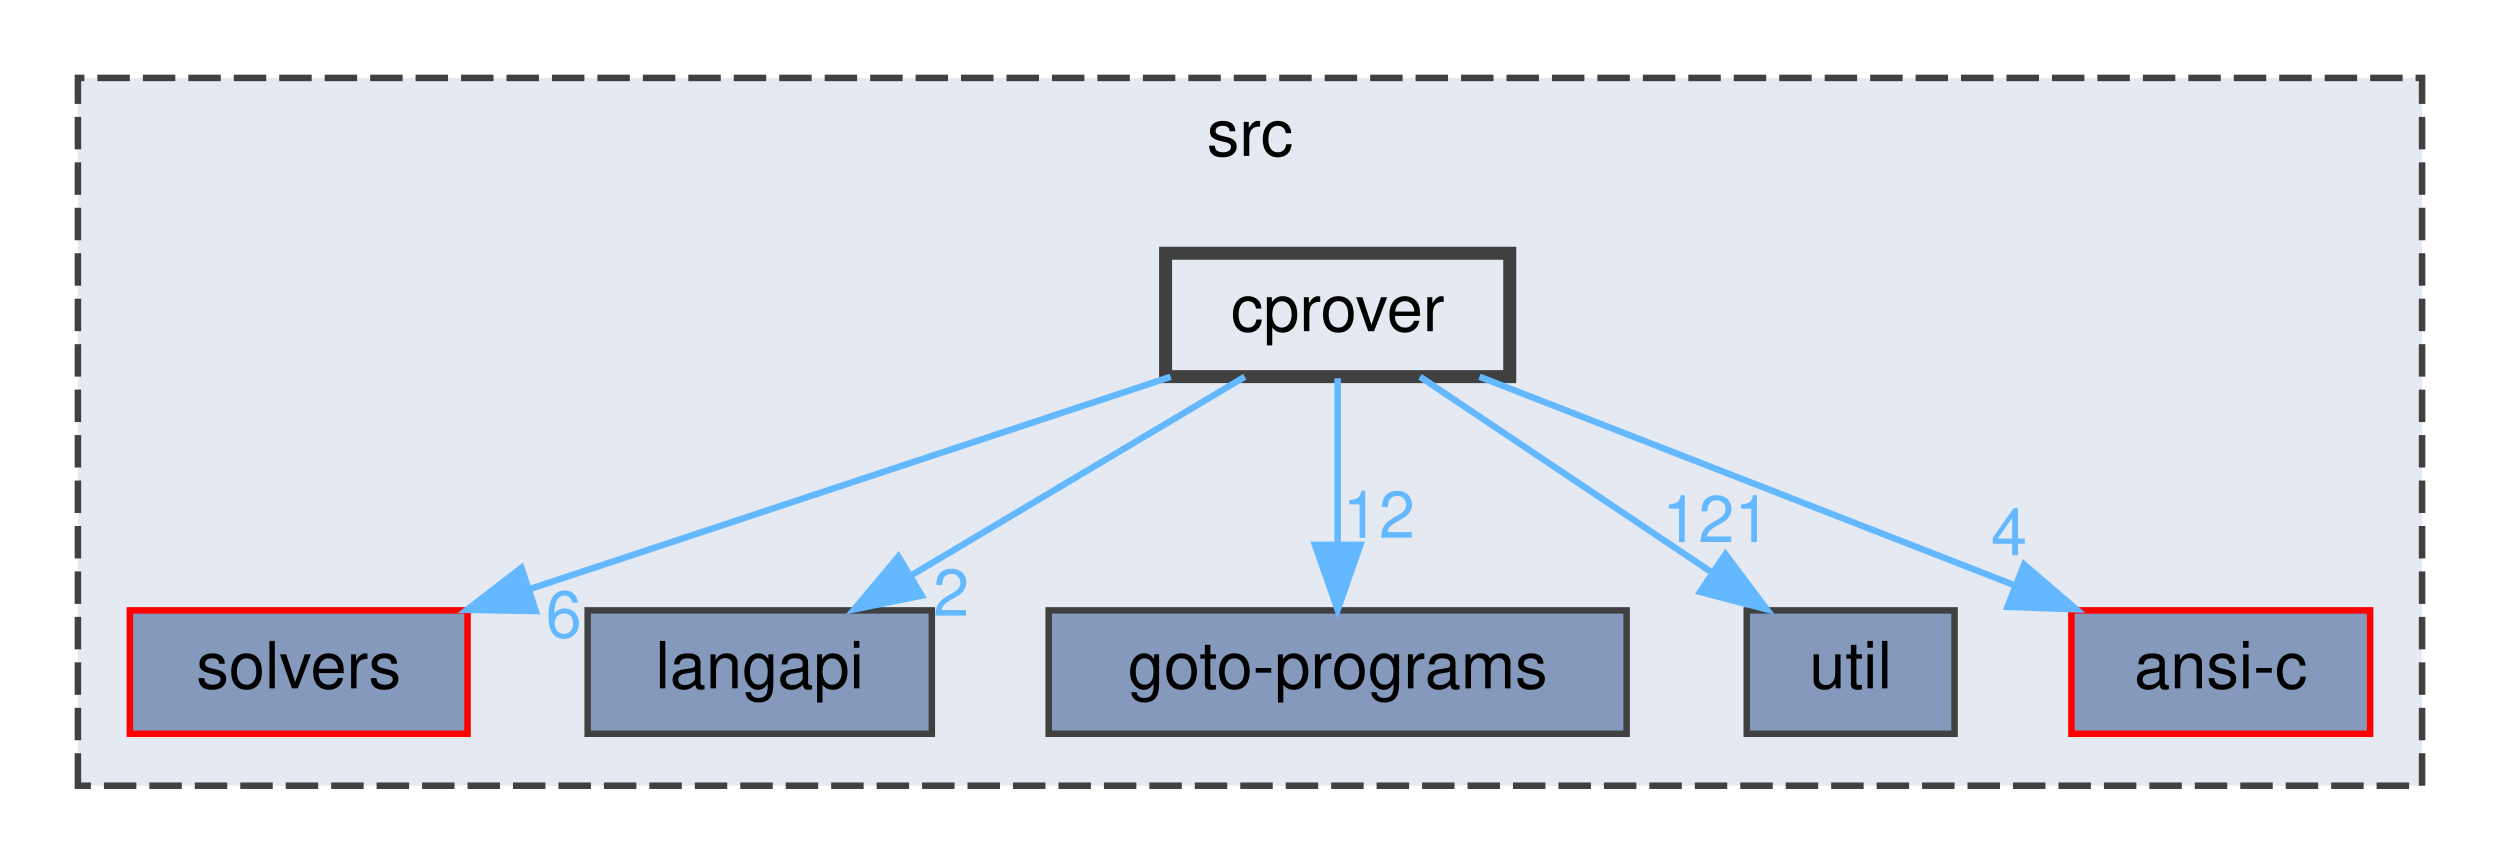
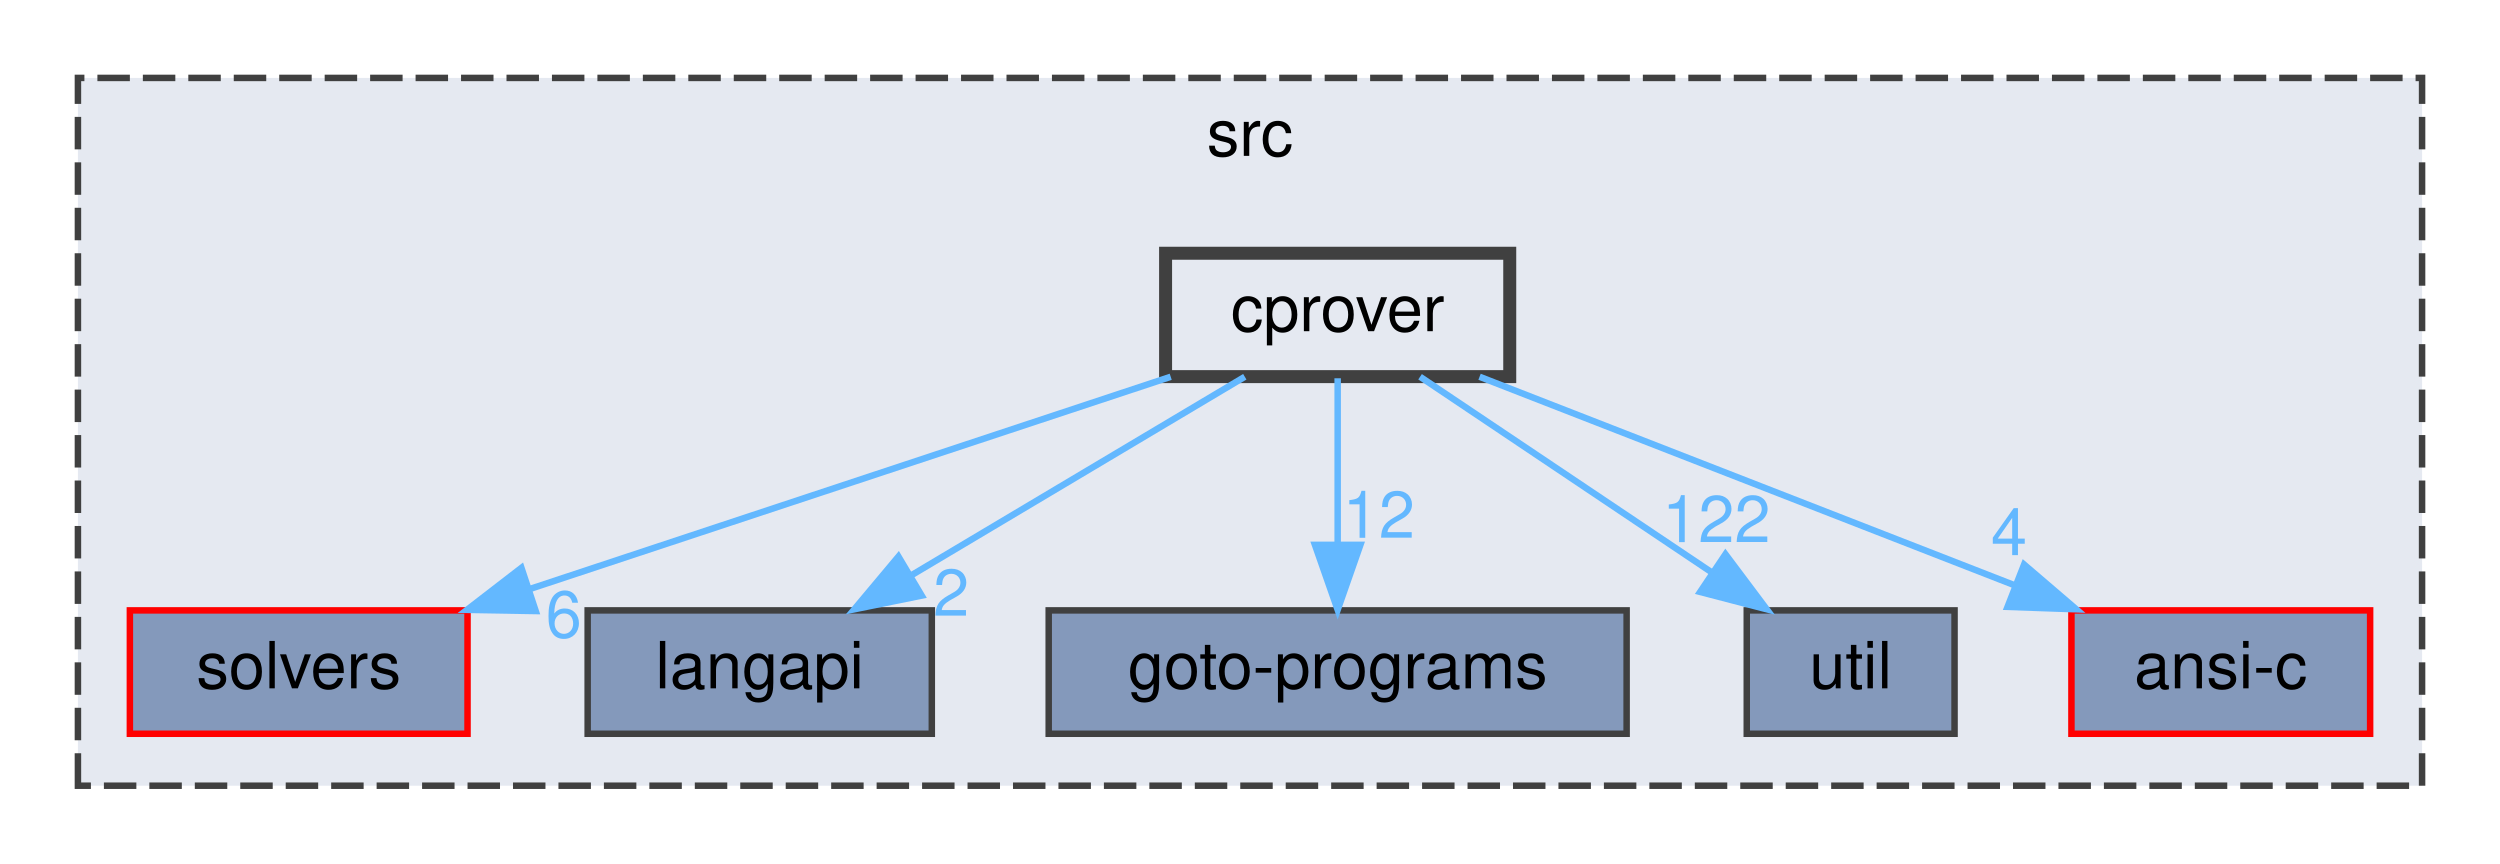
<svg xmlns="http://www.w3.org/2000/svg" xmlns:xlink="http://www.w3.org/1999/xlink" width="385pt" height="133pt" viewBox="0.00 0.00 385.00 133.00">
  <g id="graph0" class="graph" transform="scale(1 1) rotate(0) translate(4 129)">
    <g id="clust1" class="cluster">
      <g id="a_clust1">
        <a xlink:href="dir_68267d1309a1af8e8297ef4c3efbcdba.html" target="_top" xlink:title="src">
          <polygon fill="#e5e9f1" stroke="#404040" stroke-dasharray="5,2" points="8,-8 8,-117 369,-117 369,-8 8,-8" />
          <text text-anchor="middle" x="188.5" y="-105" font-family="Helvetica,sans-Serif" font-size="10.00">src</text>
        </a>
      </g>
    </g>
    <g id="node1" class="node">
      <g id="a_node1">
        <a xlink:href="dir_19373f467389307dc54ab8a6e9e19559.html" target="_top" xlink:title="solvers">
          <polygon fill="#8499bb" stroke="red" points="68,-35 16,-35 16,-16 68,-16 68,-35" />
          <text text-anchor="middle" x="42" y="-23" font-family="Helvetica,sans-Serif" font-size="10.00">solvers</text>
        </a>
      </g>
    </g>
    <g id="node2" class="node">
      <g id="a_node2">
        <a xlink:href="dir_245199dd16b1f3757d78c9dc7747589d.html" target="_top" xlink:title="langapi">
          <polygon fill="#8499bb" stroke="#404040" points="139.5,-35 86.5,-35 86.5,-16 139.5,-16 139.5,-35" />
          <text text-anchor="middle" x="113" y="-23" font-family="Helvetica,sans-Serif" font-size="10.00">langapi</text>
        </a>
      </g>
    </g>
    <g id="node3" class="node">
      <g id="a_node3">
        <a xlink:href="dir_807c5b2c83e0c14a10083f60cf67ca05.html" target="_top" xlink:title="goto-programs">
          <polygon fill="#8499bb" stroke="#404040" points="246.5,-35 157.5,-35 157.5,-16 246.5,-16 246.5,-35" />
          <text text-anchor="middle" x="202" y="-23" font-family="Helvetica,sans-Serif" font-size="10.00">goto-programs</text>
        </a>
      </g>
    </g>
    <g id="node4" class="node">
      <g id="a_node4">
        <a xlink:href="dir_b7878ad5ecbf2506f4125b9d34c97e45.html" target="_top" xlink:title="util">
          <polygon fill="#8499bb" stroke="#404040" points="297,-35 265,-35 265,-16 297,-16 297,-35" />
          <text text-anchor="middle" x="281" y="-23" font-family="Helvetica,sans-Serif" font-size="10.00">util</text>
        </a>
      </g>
    </g>
    <g id="node5" class="node">
      <g id="a_node5">
        <a xlink:href="dir_f88182c44268ef6b082d02d66ccc5f99.html" target="_top" xlink:title="ansi-c">
          <polygon fill="#8499bb" stroke="red" points="361,-35 315,-35 315,-16 361,-16 361,-35" />
          <text text-anchor="middle" x="338" y="-23" font-family="Helvetica,sans-Serif" font-size="10.00">ansi-c</text>
        </a>
      </g>
    </g>
    <g id="node6" class="node">
      <g id="a_node6">
        <a xlink:href="dir_40e09ba5875136afe5f64e800a389a0d.html" target="_top" xlink:title="cprover">
          <polygon fill="#e5e9f1" stroke="#404040" stroke-width="2" points="228.5,-90 175.5,-90 175.5,-71 228.5,-71 228.5,-90" />
          <text text-anchor="middle" x="202" y="-78" font-family="Helvetica,sans-Serif" font-size="10.00">cprover</text>
        </a>
      </g>
    </g>
    <g id="edge1" class="edge">
      <g id="a_edge1">
        <a xlink:href="dir_000013_000061.html" target="_top">
          <path fill="none" stroke="#63b8ff" d="M176.29,-70.98C149.55,-62.13 107.47,-48.19 77.55,-38.28" />
          <polygon fill="#63b8ff" stroke="#63b8ff" points="78.5,-34.9 67.91,-35.08 76.3,-41.55 78.5,-34.9" />
        </a>
      </g>
      <g id="a_edge1-headlabel">
        <a xlink:href="dir_000013_000061.html" target="_top" xlink:title="6">
          <text text-anchor="middle" x="82.81" y="-30.84" font-family="Helvetica,sans-Serif" font-size="10.00" fill="#63b8ff">6</text>
        </a>
      </g>
    </g>
    <g id="edge2" class="edge">
      <g id="a_edge2">
        <a xlink:href="dir_000013_000042.html" target="_top">
          <path fill="none" stroke="#63b8ff" d="M187.7,-70.98C173.9,-62.77 152.76,-50.18 136.49,-40.49" />
          <polygon fill="#63b8ff" stroke="#63b8ff" points="137.94,-37.28 127.56,-35.17 134.36,-43.29 137.94,-37.28" />
        </a>
      </g>
      <g id="a_edge2-headlabel">
        <a xlink:href="dir_000013_000042.html" target="_top" xlink:title="2">
          <text text-anchor="middle" x="142.48" y="-34.18" font-family="Helvetica,sans-Serif" font-size="10.00" fill="#63b8ff">2</text>
        </a>
      </g>
    </g>
    <g id="edge3" class="edge">
      <g id="a_edge3">
        <a xlink:href="dir_000013_000030.html" target="_top">
          <path fill="none" stroke="#63b8ff" d="M202,-70.75C202,-63.8 202,-53.85 202,-45.13" />
          <polygon fill="#63b8ff" stroke="#63b8ff" points="205.5,-45.09 202,-35.09 198.5,-45.09 205.5,-45.09" />
        </a>
      </g>
      <g id="a_edge3-headlabel">
        <a xlink:href="dir_000013_000030.html" target="_top" xlink:title="12">
          <text text-anchor="middle" x="208.34" y="-46.18" font-family="Helvetica,sans-Serif" font-size="10.00" fill="#63b8ff">12</text>
        </a>
      </g>
    </g>
    <g id="edge4" class="edge">
      <g id="a_edge4">
        <a xlink:href="dir_000013_000072.html" target="_top">
          <path fill="none" stroke="#63b8ff" d="M214.69,-70.98C226.83,-62.84 245.36,-50.41 259.75,-40.76" />
          <polygon fill="#63b8ff" stroke="#63b8ff" points="261.72,-43.65 268.08,-35.17 257.82,-37.84 261.72,-43.65" />
        </a>
      </g>
      <g id="a_edge4-headlabel">
-         <a xlink:href="dir_000013_000072.html" target="_top" xlink:title="121">
-           <text text-anchor="middle" x="260.32" y="-45.51" font-family="Helvetica,sans-Serif" font-size="10.00" fill="#63b8ff">121</text>
+         <a xlink:href="dir_000013_000072.html" target="_top" xlink:title="122">
+           <text text-anchor="middle" x="260.32" y="-45.51" font-family="Helvetica,sans-Serif" font-size="10.00" fill="#63b8ff">122</text>
        </a>
      </g>
    </g>
    <g id="edge5" class="edge">
      <g id="a_edge5">
        <a xlink:href="dir_000013_000002.html" target="_top">
          <path fill="none" stroke="#63b8ff" d="M223.85,-70.98C246.12,-62.3 280.9,-48.75 306.22,-38.88" />
          <polygon fill="#63b8ff" stroke="#63b8ff" points="307.71,-42.06 315.75,-35.17 305.16,-35.54 307.71,-42.06" />
        </a>
      </g>
      <g id="a_edge5-headlabel">
        <a xlink:href="dir_000013_000002.html" target="_top" xlink:title="4">
          <text text-anchor="middle" x="305.39" y="-43.51" font-family="Helvetica,sans-Serif" font-size="10.00" fill="#63b8ff">4</text>
        </a>
      </g>
    </g>
  </g>
</svg>
